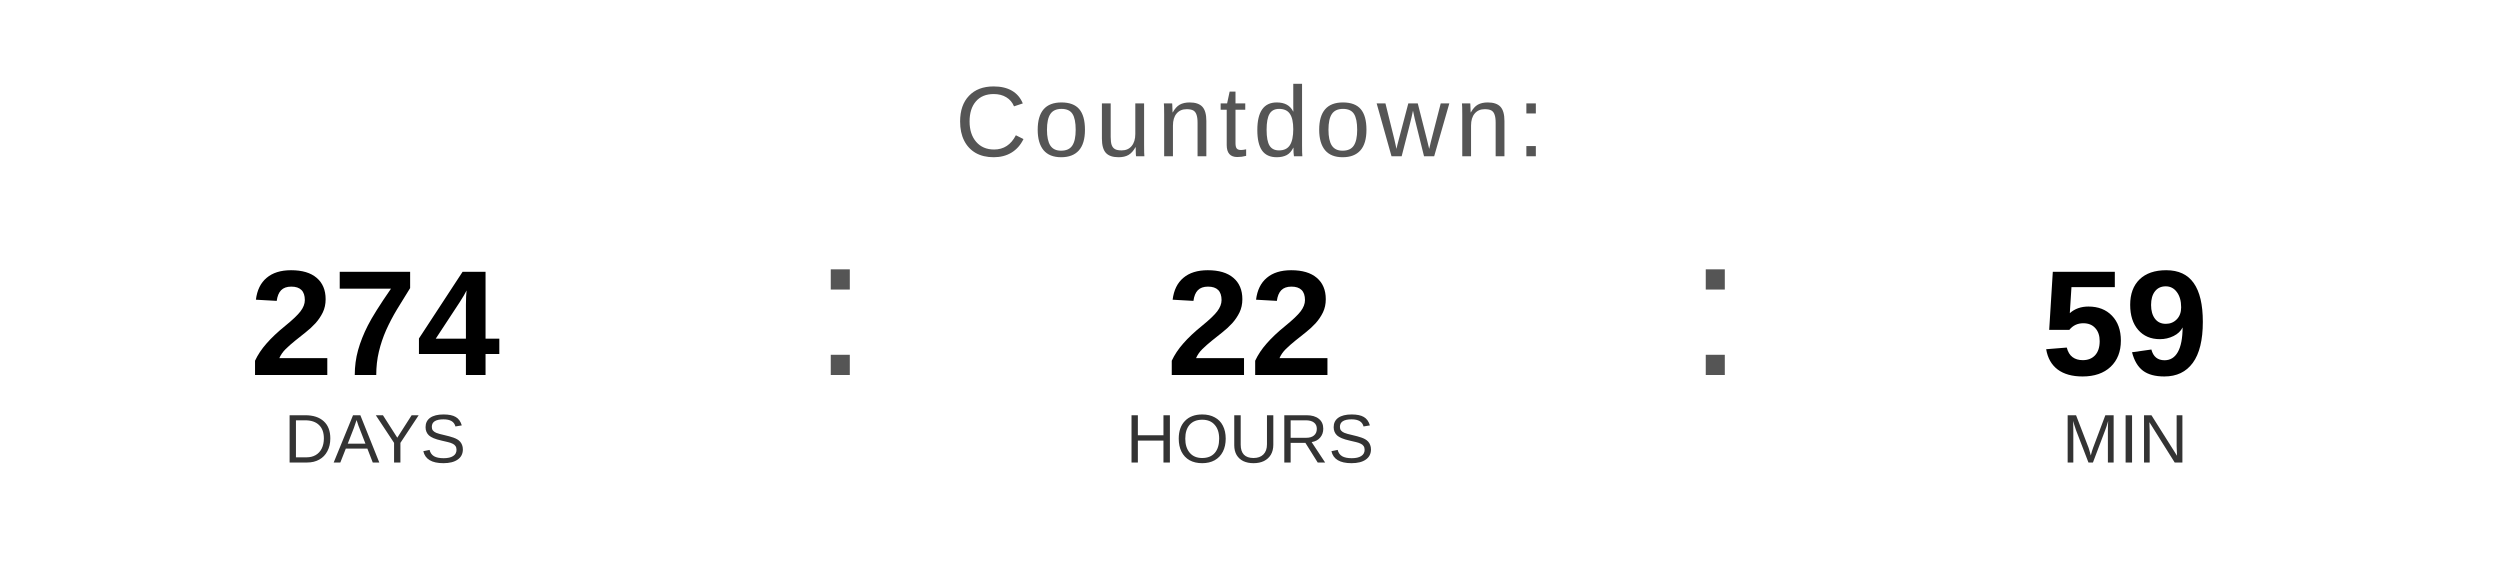
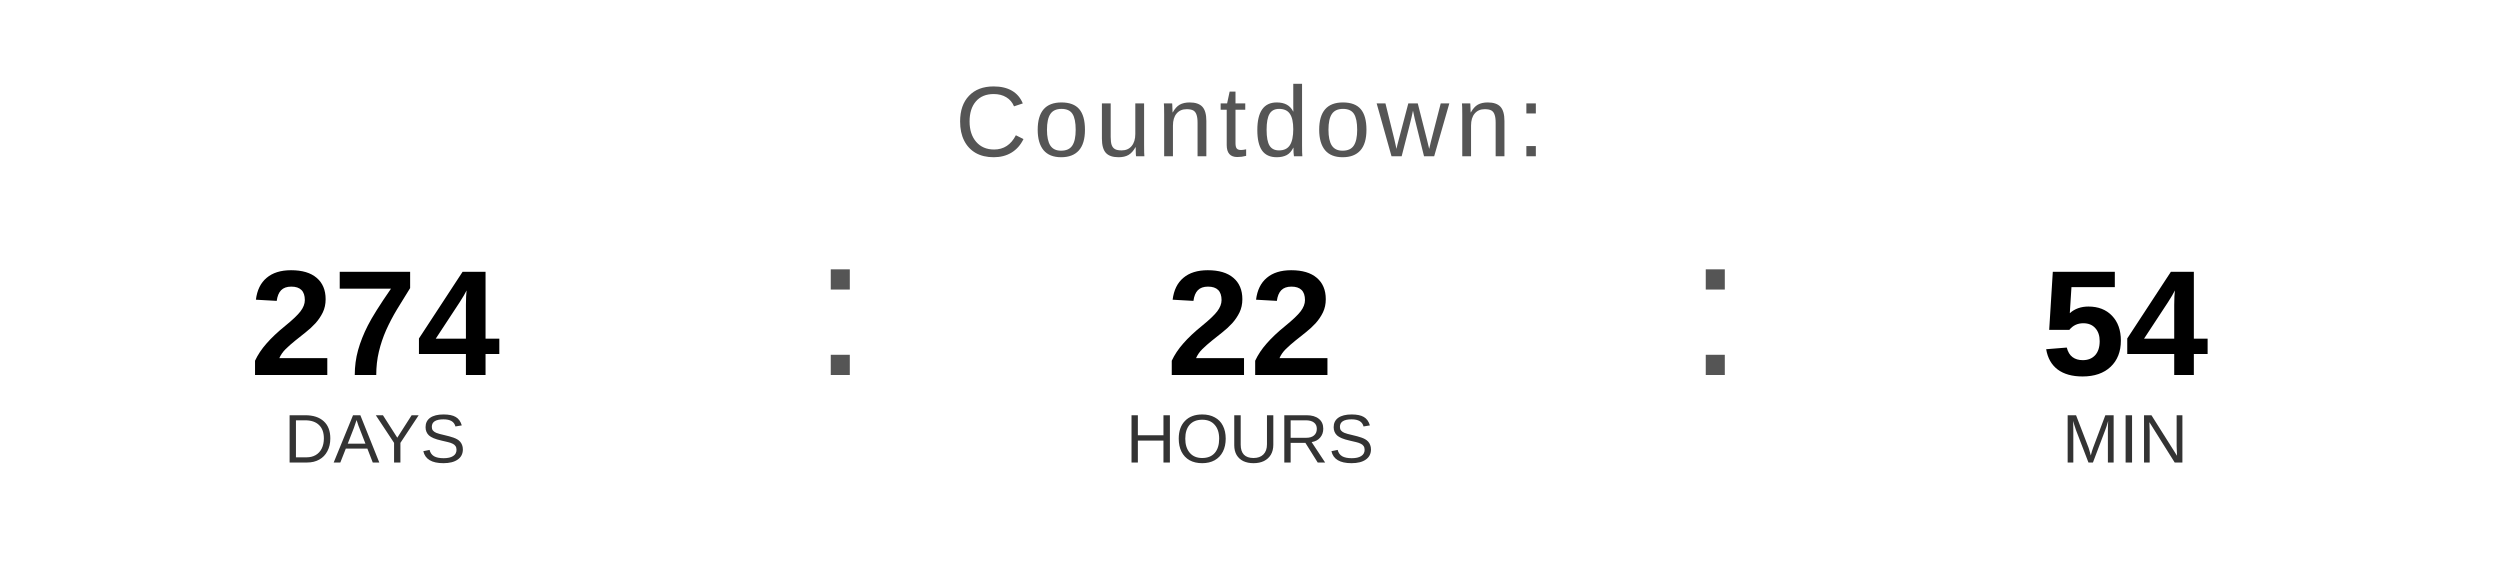
<svg xmlns="http://www.w3.org/2000/svg" width="400" height="90" viewBox="0 0 400 90">
  <text x="200" y="25" font-family="Arial, Helvetica, sans-serif" font-size="16" fill="#555555" text-anchor="middle" letter-spacing="1">
    Countdown:
  </text>
  <text x="60" y="60" font-family="Arial, Helvetica, sans-serif" font-size="24" font-weight="bold" fill="#000000" text-anchor="middle">274</text>
  <text x="60" y="74" font-family="Arial, Helvetica, sans-serif" font-size="11" fill="#333333" text-anchor="middle">DAYS</text>
  <text x="130" y="60" font-family="Arial, sans-serif" font-size="32" fill="#555555">:</text>
  <text x="200" y="60" font-family="Arial, Helvetica, sans-serif" font-size="24" font-weight="bold" fill="#000000" text-anchor="middle">22</text>
  <text x="200" y="74" font-family="Arial, Helvetica, sans-serif" font-size="11" fill="#333333" text-anchor="middle">HOURS</text>
  <text x="270" y="60" font-family="Arial, sans-serif" font-size="32" fill="#555555">:</text>
-   <text x="340" y="60" font-family="Arial, Helvetica, sans-serif" font-size="24" font-weight="bold" fill="#000000" text-anchor="middle">59</text>
+   <text x="340" y="60" font-family="Arial, Helvetica, sans-serif" font-size="24" font-weight="bold" fill="#000000" text-anchor="middle">54</text>
  <text x="340" y="74" font-family="Arial, Helvetica, sans-serif" font-size="11" fill="#333333" text-anchor="middle">MIN</text>
</svg>
